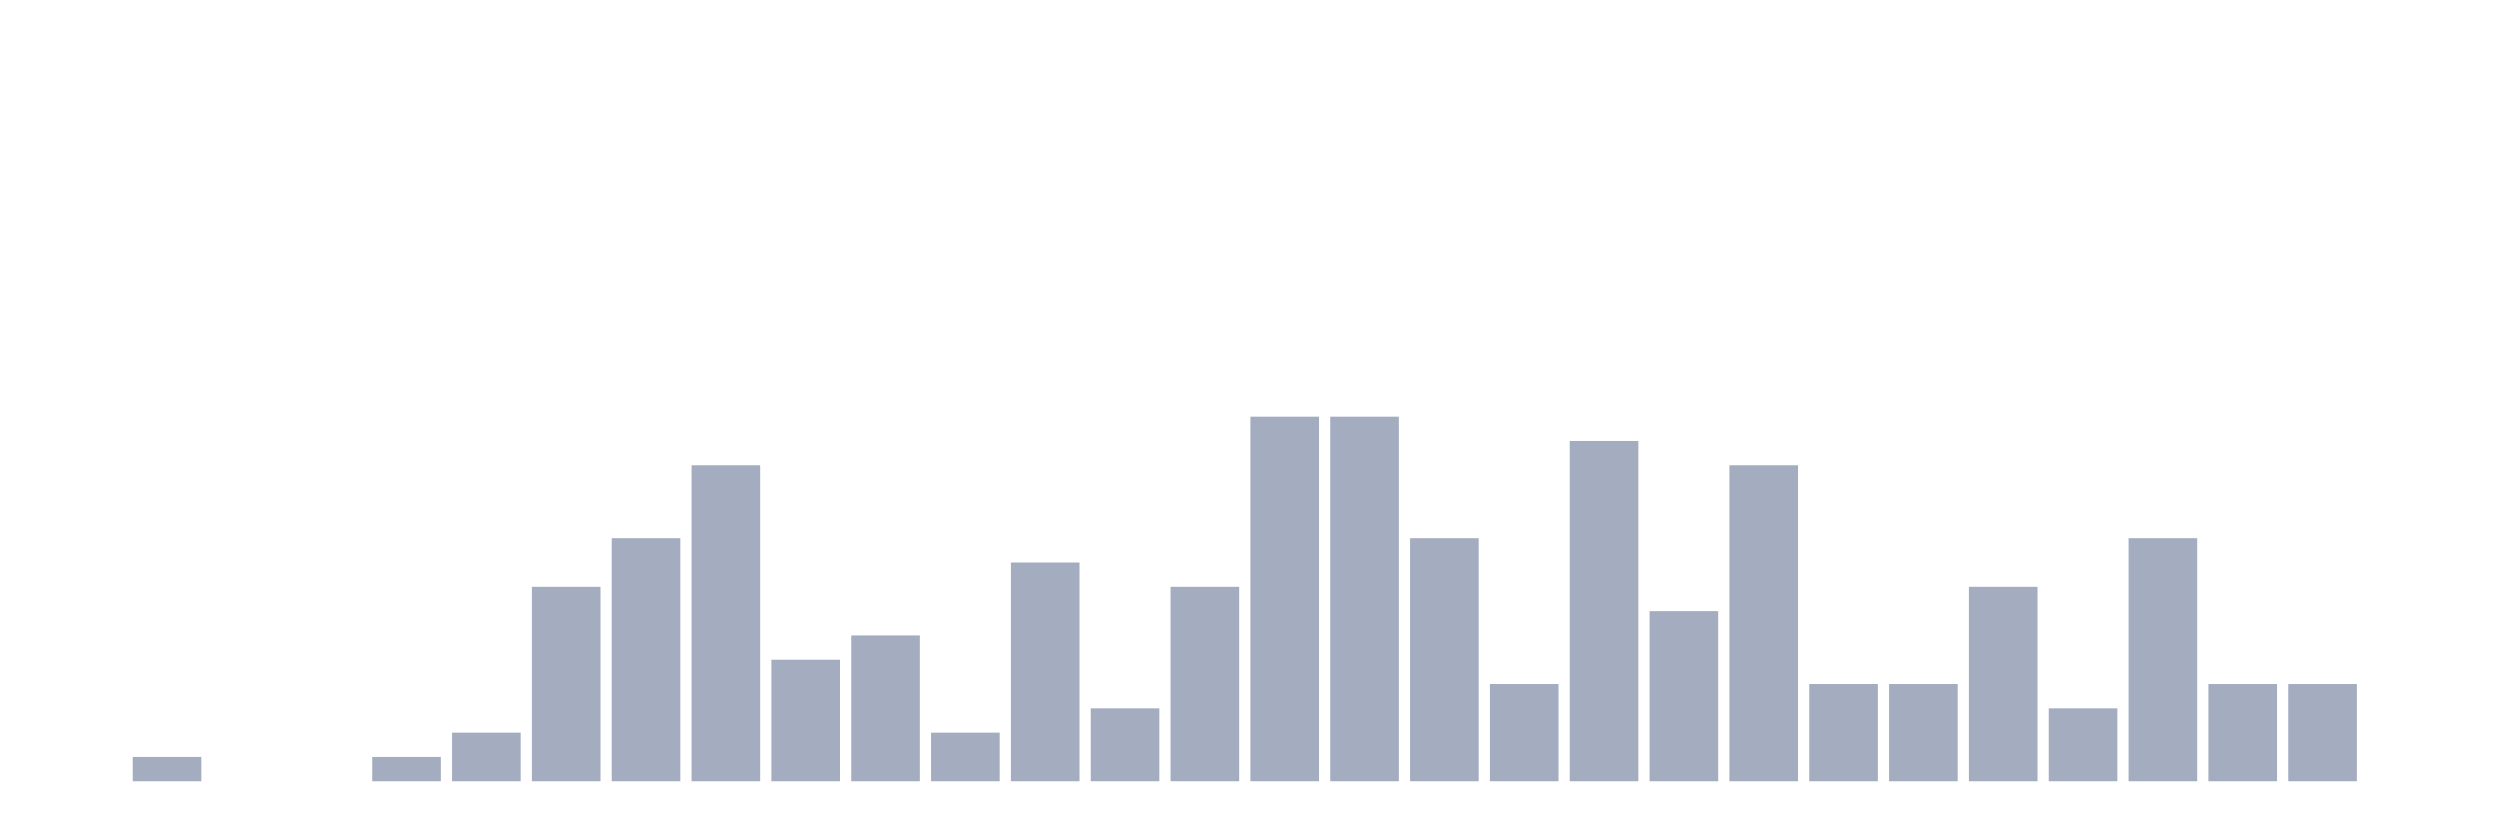
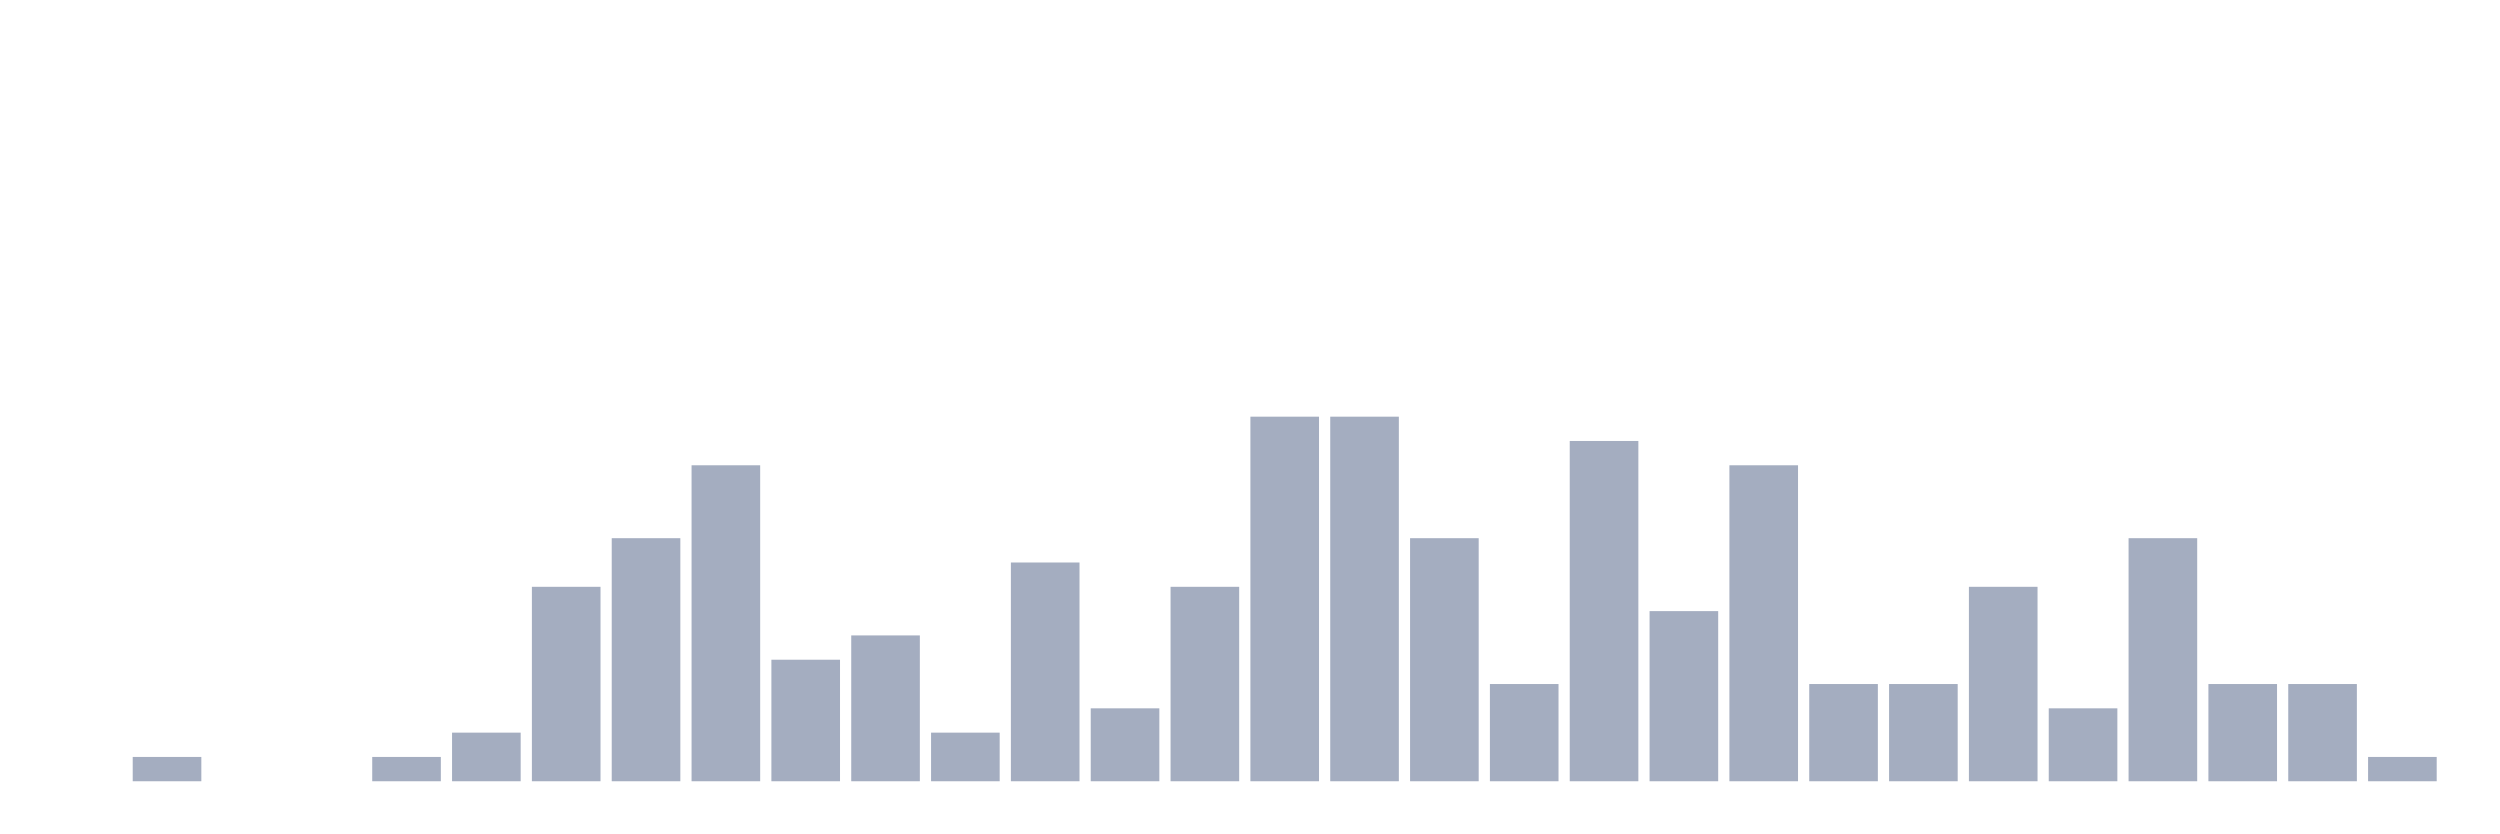
<svg xmlns="http://www.w3.org/2000/svg" viewBox="0 0 480 160">
  <g transform="translate(10,10)">
    <rect class="bar" x="0.153" width="13.175" y="140" height="0" fill="rgb(164,173,192)" />
    <rect class="bar" x="15.482" width="13.175" y="135.333" height="4.667" fill="rgb(164,173,192)" />
    <rect class="bar" x="30.81" width="13.175" y="140" height="0" fill="rgb(164,173,192)" />
    <rect class="bar" x="46.138" width="13.175" y="140" height="0" fill="rgb(164,173,192)" />
    <rect class="bar" x="61.466" width="13.175" y="135.333" height="4.667" fill="rgb(164,173,192)" />
    <rect class="bar" x="76.794" width="13.175" y="130.667" height="9.333" fill="rgb(164,173,192)" />
    <rect class="bar" x="92.123" width="13.175" y="102.667" height="37.333" fill="rgb(164,173,192)" />
    <rect class="bar" x="107.451" width="13.175" y="93.333" height="46.667" fill="rgb(164,173,192)" />
    <rect class="bar" x="122.779" width="13.175" y="79.333" height="60.667" fill="rgb(164,173,192)" />
    <rect class="bar" x="138.107" width="13.175" y="116.667" height="23.333" fill="rgb(164,173,192)" />
    <rect class="bar" x="153.436" width="13.175" y="112" height="28" fill="rgb(164,173,192)" />
    <rect class="bar" x="168.764" width="13.175" y="130.667" height="9.333" fill="rgb(164,173,192)" />
    <rect class="bar" x="184.092" width="13.175" y="98" height="42" fill="rgb(164,173,192)" />
    <rect class="bar" x="199.42" width="13.175" y="126" height="14" fill="rgb(164,173,192)" />
    <rect class="bar" x="214.748" width="13.175" y="102.667" height="37.333" fill="rgb(164,173,192)" />
    <rect class="bar" x="230.077" width="13.175" y="70" height="70" fill="rgb(164,173,192)" />
    <rect class="bar" x="245.405" width="13.175" y="70" height="70" fill="rgb(164,173,192)" />
    <rect class="bar" x="260.733" width="13.175" y="93.333" height="46.667" fill="rgb(164,173,192)" />
    <rect class="bar" x="276.061" width="13.175" y="121.333" height="18.667" fill="rgb(164,173,192)" />
    <rect class="bar" x="291.39" width="13.175" y="74.667" height="65.333" fill="rgb(164,173,192)" />
    <rect class="bar" x="306.718" width="13.175" y="107.333" height="32.667" fill="rgb(164,173,192)" />
    <rect class="bar" x="322.046" width="13.175" y="79.333" height="60.667" fill="rgb(164,173,192)" />
    <rect class="bar" x="337.374" width="13.175" y="121.333" height="18.667" fill="rgb(164,173,192)" />
    <rect class="bar" x="352.702" width="13.175" y="121.333" height="18.667" fill="rgb(164,173,192)" />
    <rect class="bar" x="368.031" width="13.175" y="102.667" height="37.333" fill="rgb(164,173,192)" />
    <rect class="bar" x="383.359" width="13.175" y="126" height="14" fill="rgb(164,173,192)" />
    <rect class="bar" x="398.687" width="13.175" y="93.333" height="46.667" fill="rgb(164,173,192)" />
    <rect class="bar" x="414.015" width="13.175" y="121.333" height="18.667" fill="rgb(164,173,192)" />
    <rect class="bar" x="429.344" width="13.175" y="121.333" height="18.667" fill="rgb(164,173,192)" />
-     <rect class="bar" x="444.672" width="13.175" y="140" height="0" fill="rgb(164,173,192)" />
+     <rect class="bar" x="444.672" width="13.175" y="135.333" height="4.667" fill="rgb(164,173,192)" />
  </g>
</svg>
